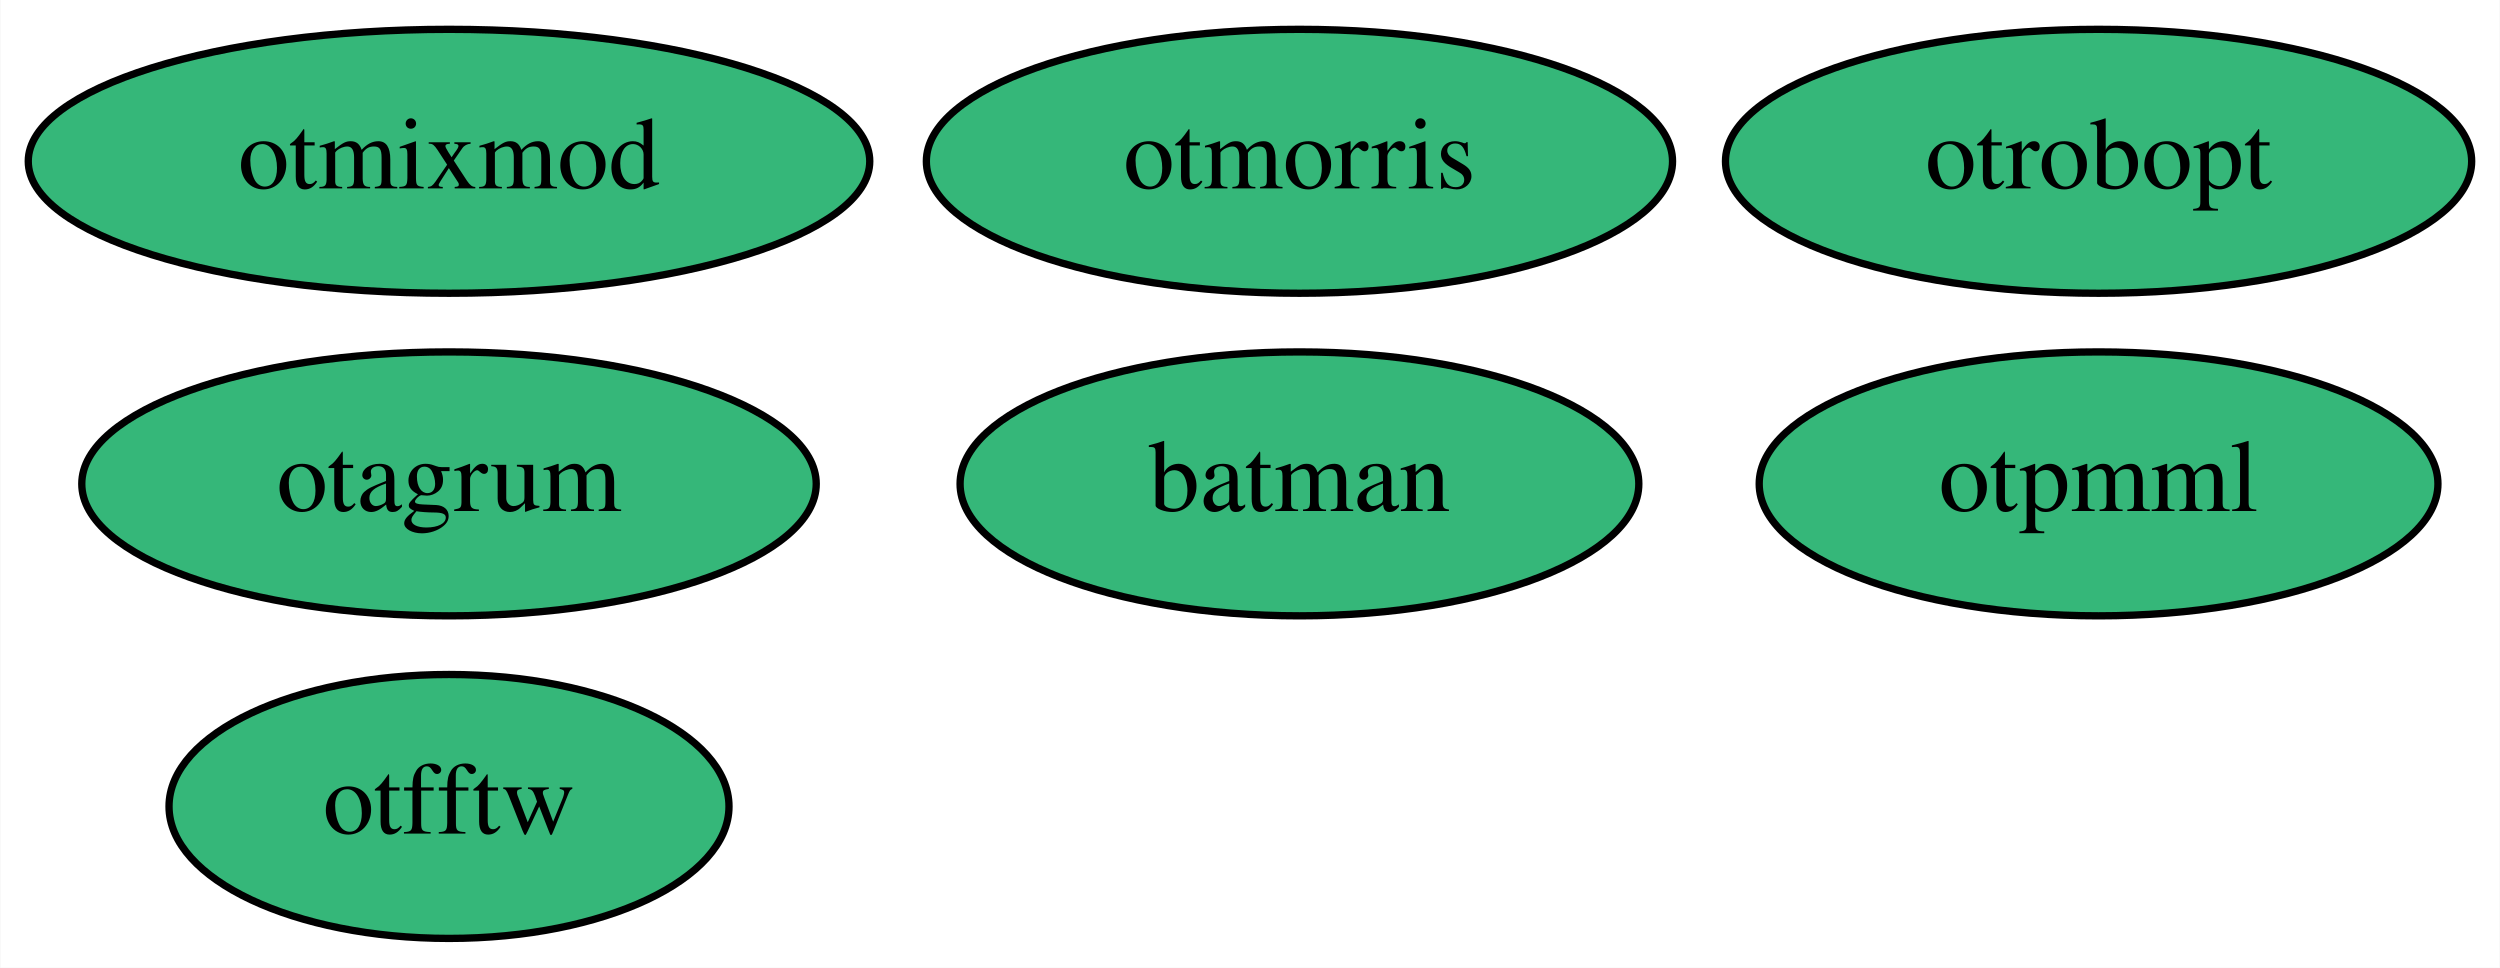
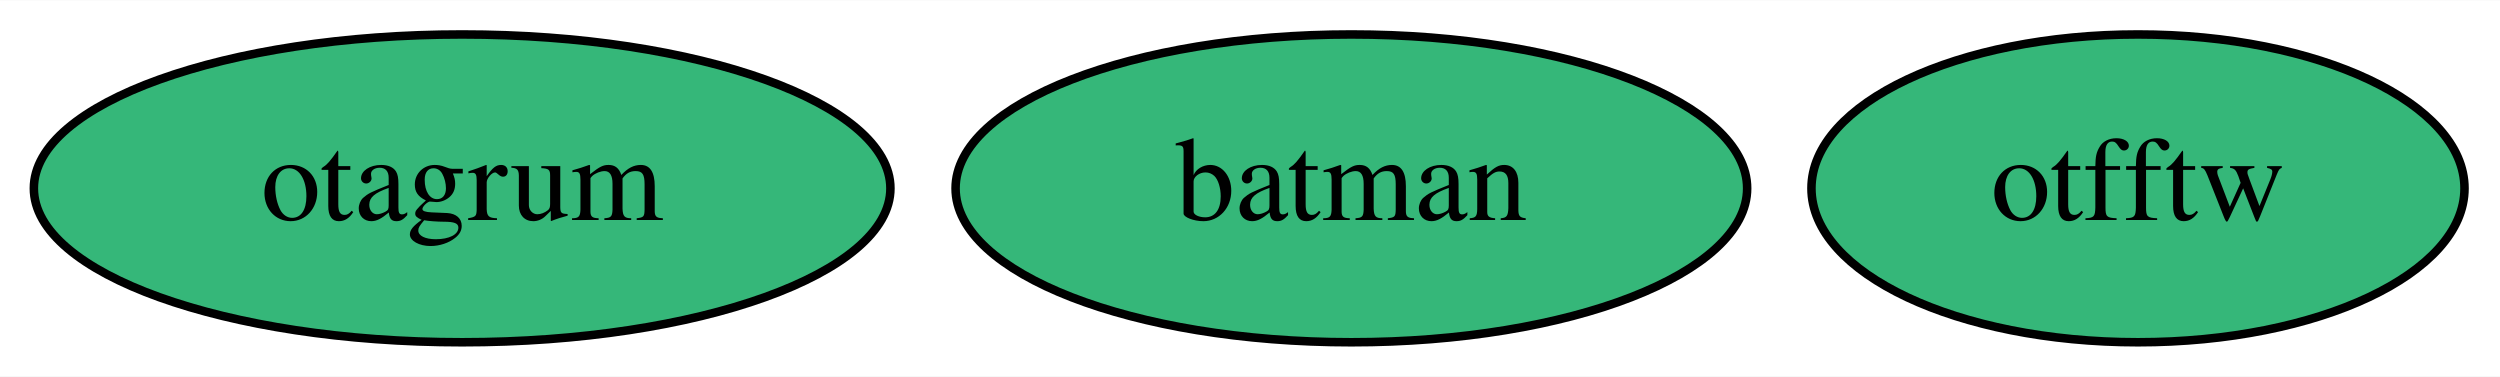
- <svg xmlns="http://www.w3.org/2000/svg" xmlns:xlink="http://www.w3.org/1999/xlink" width="341pt" height="132pt" viewBox="0.00 0.00 340.89 132.00">
-   <g id="graph0" class="graph" transform="scale(1 1) rotate(0) translate(4 128)">
-     <polygon fill="white" stroke="transparent" points="-4,4 -4,-128 336.89,-128 336.89,4 -4,4" />
+ <svg xmlns="http://www.w3.org/2000/svg" xmlns:xlink="http://www.w3.org/1999/xlink" width="292pt" height="44pt" viewBox="0.00 0.00 292.39 44.00">
+   <g id="graph0" class="graph" transform="scale(1 1) rotate(0) translate(4 40)">
+     <polygon fill="white" stroke="transparent" points="-4,4 -4,-40 288.39,-40 288.39,4 -4,4" />
    <g id="node1" class="node">
      <g id="a_node1">
        <a xlink:href="https://github.com/conda-forge/batman-feedstock" xlink:title="batman">
-           <ellipse fill="#35b779" stroke="black" cx="173.19" cy="-62" rx="46.29" ry="18" />
-           <text text-anchor="middle" x="173.19" y="-58.3" font-family="Times,serif" font-size="14.00">batman</text>
+           <ellipse fill="#35b779" stroke="black" cx="154.05" cy="-18" rx="46.29" ry="18" />
+           <text text-anchor="middle" x="154.05" y="-14.3" font-family="Times,serif" font-size="14.00">batman</text>
        </a>
      </g>
    </g>
    <g id="node2" class="node">
      <g id="a_node2">
        <a xlink:href="https://github.com/conda-forge/otfftw-feedstock" xlink:title="otfftw">
-           <ellipse fill="#35b779" stroke="black" cx="57.19" cy="-18" rx="38.19" ry="18" />
-           <text text-anchor="middle" x="57.19" y="-14.3" font-family="Times,serif" font-size="14.00">otfftw</text>
+           <ellipse fill="#35b779" stroke="black" cx="246.05" cy="-18" rx="38.19" ry="18" />
+           <text text-anchor="middle" x="246.05" y="-14.3" font-family="Times,serif" font-size="14.00">otfftw</text>
        </a>
      </g>
    </g>
    <g id="node3" class="node">
      <g id="a_node3">
-         <a xlink:href="https://github.com/conda-forge/otmixmod-feedstock" xlink:title="otmixmod">
-           <ellipse fill="#35b779" stroke="black" cx="57.19" cy="-106" rx="57.39" ry="18" />
-           <text text-anchor="middle" x="57.19" y="-102.3" font-family="Times,serif" font-size="14.00">otmixmod</text>
-         </a>
-       </g>
-     </g>
-     <g id="node4" class="node">
-       <g id="a_node4">
-         <a xlink:href="https://github.com/conda-forge/otmorris-feedstock" xlink:title="otmorris">
-           <ellipse fill="#35b779" stroke="black" cx="173.19" cy="-106" rx="50.89" ry="18" />
-           <text text-anchor="middle" x="173.19" y="-102.3" font-family="Times,serif" font-size="14.00">otmorris</text>
-         </a>
-       </g>
-     </g>
-     <g id="node5" class="node">
-       <g id="a_node5">
-         <a xlink:href="https://github.com/conda-forge/otpmml-feedstock" xlink:title="otpmml">
-           <ellipse fill="#35b779" stroke="black" cx="282.19" cy="-62" rx="46.29" ry="18" />
-           <text text-anchor="middle" x="282.19" y="-58.3" font-family="Times,serif" font-size="14.00">otpmml</text>
-         </a>
-       </g>
-     </g>
-     <g id="node6" class="node">
-       <g id="a_node6">
-         <a xlink:href="https://github.com/conda-forge/otrobopt-feedstock" xlink:title="otrobopt">
-           <ellipse fill="#35b779" stroke="black" cx="282.19" cy="-106" rx="50.89" ry="18" />
-           <text text-anchor="middle" x="282.19" y="-102.3" font-family="Times,serif" font-size="14.00">otrobopt</text>
-         </a>
-       </g>
-     </g>
-     <g id="node7" class="node">
-       <g id="a_node7">
        <a xlink:href="https://github.com/conda-forge/otagrum-feedstock" xlink:title="otagrum">
-           <ellipse fill="#35b779" stroke="black" cx="57.19" cy="-62" rx="50.09" ry="18" />
-           <text text-anchor="middle" x="57.19" y="-58.3" font-family="Times,serif" font-size="14.00">otagrum</text>
+           <ellipse fill="#35b779" stroke="black" cx="50.05" cy="-18" rx="50.09" ry="18" />
+           <text text-anchor="middle" x="50.05" y="-14.3" font-family="Times,serif" font-size="14.00">otagrum</text>
        </a>
      </g>
    </g>
  </g>
</svg>
